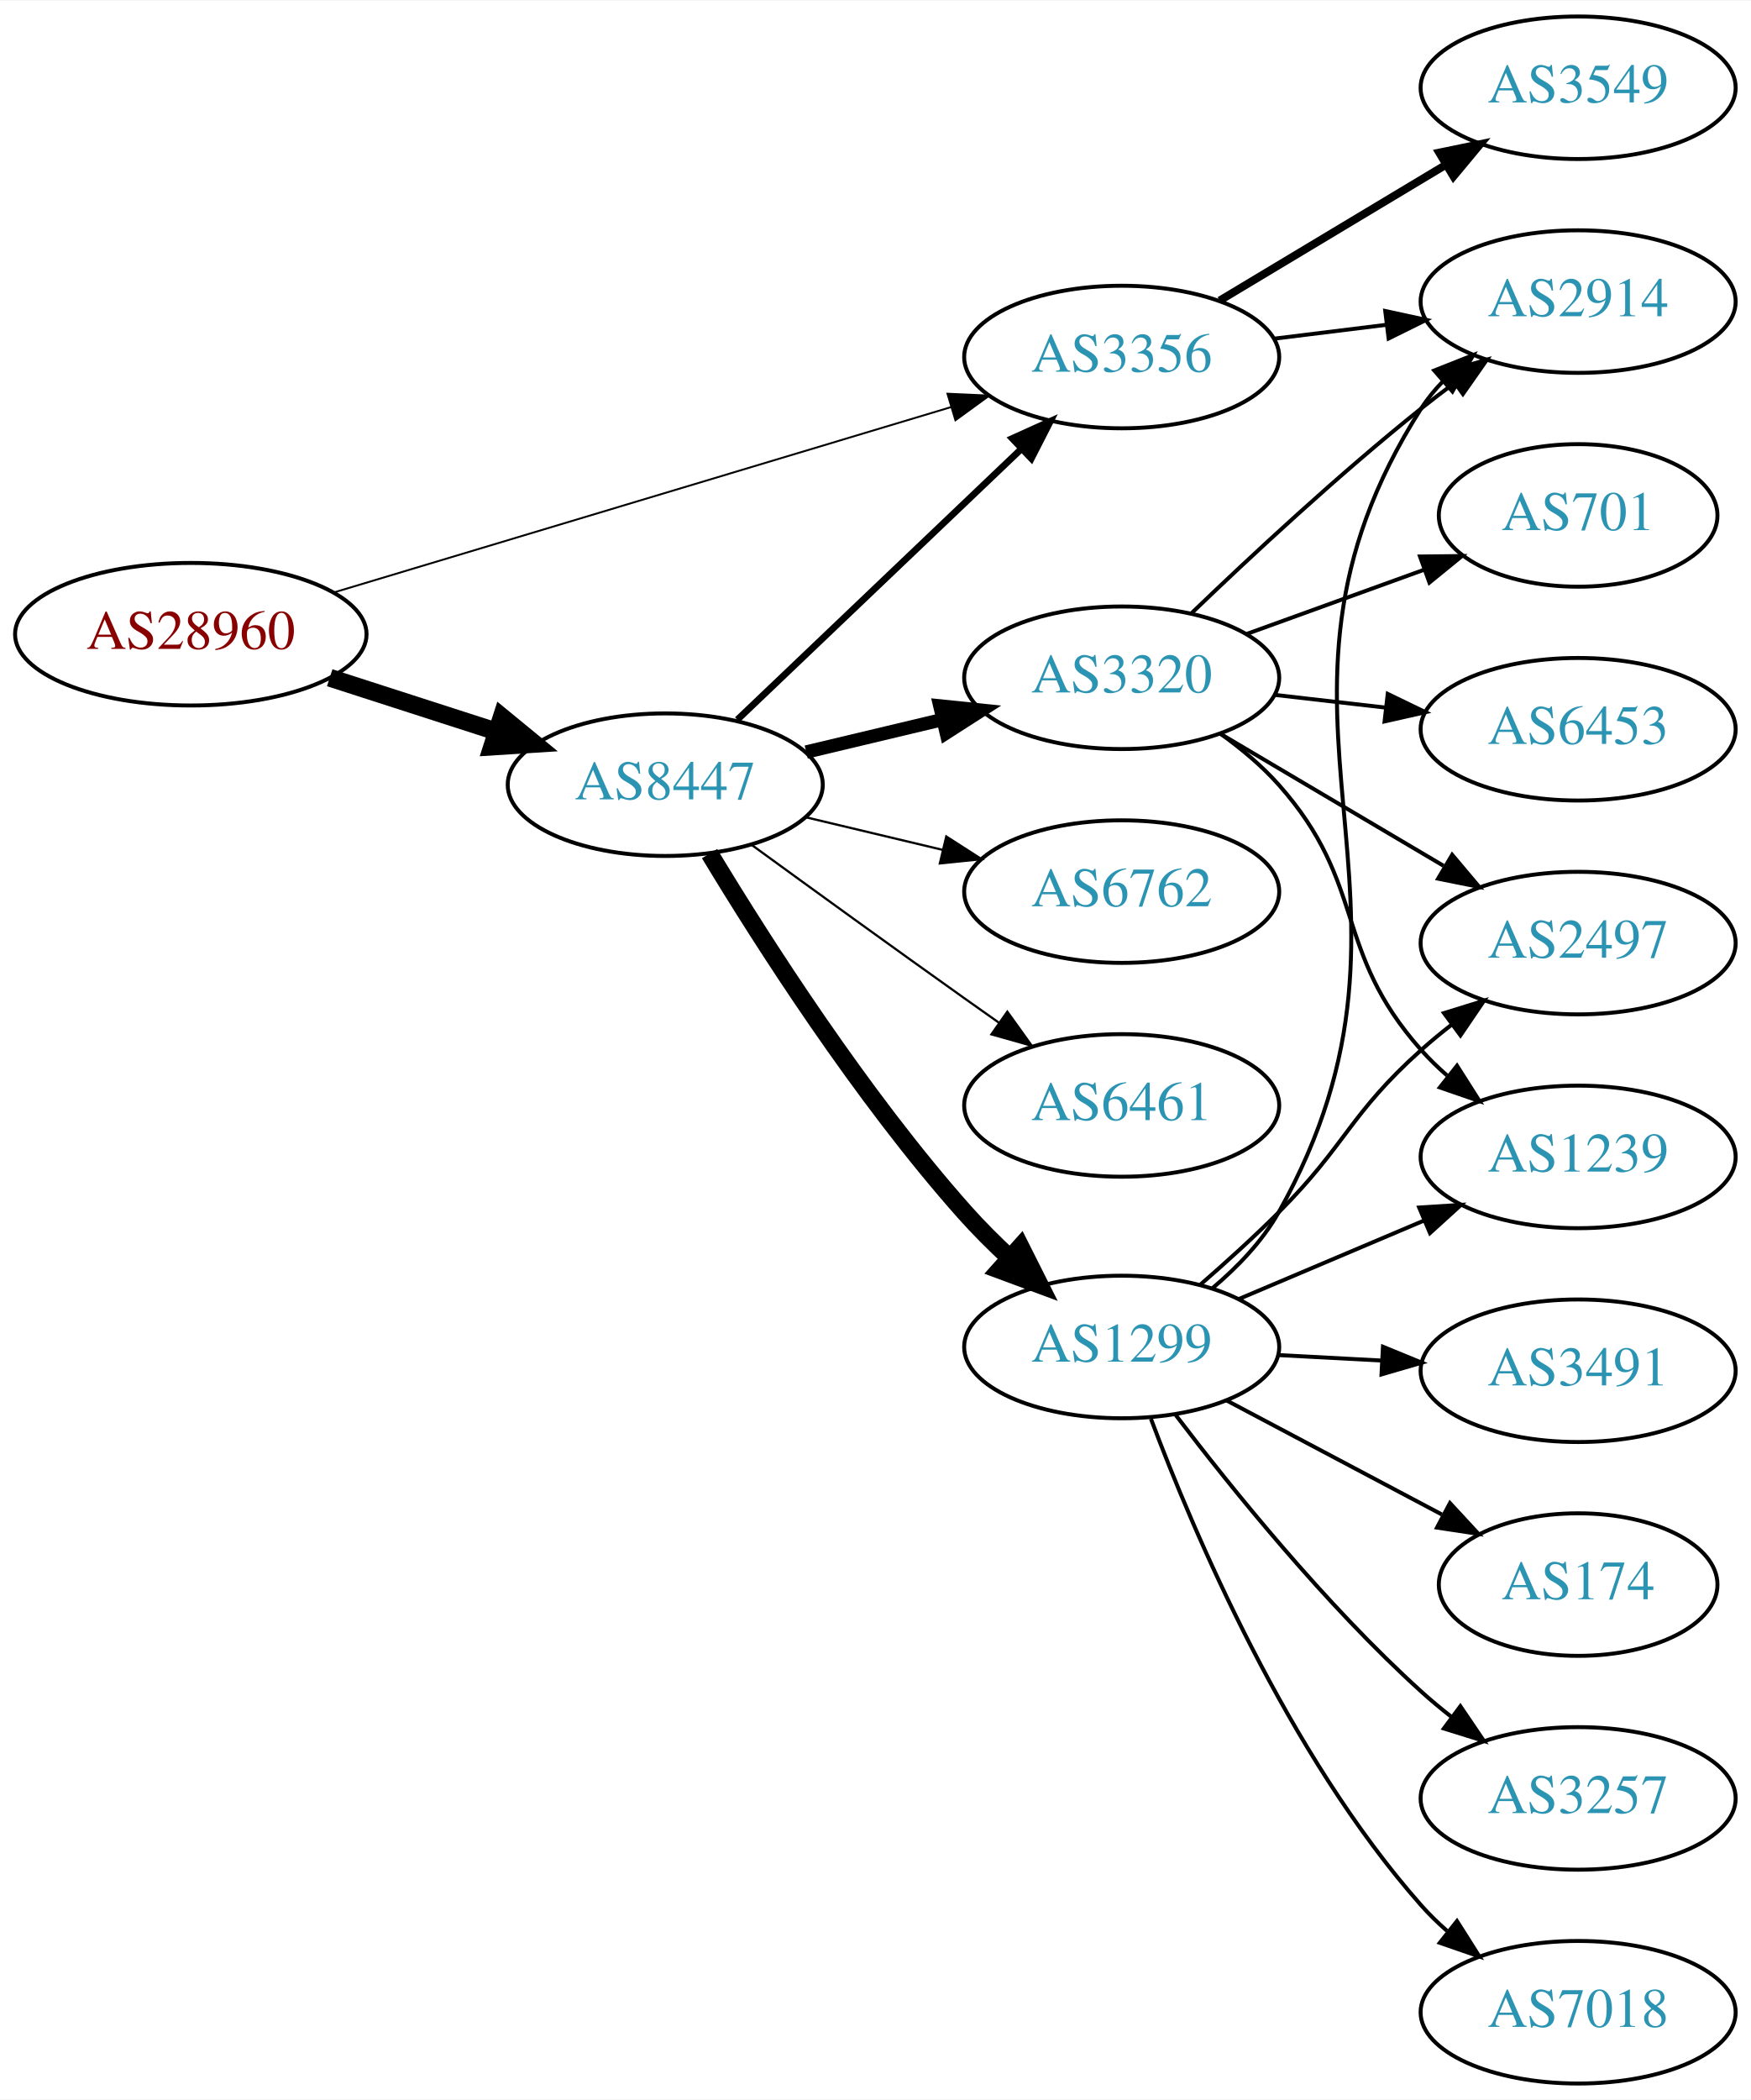
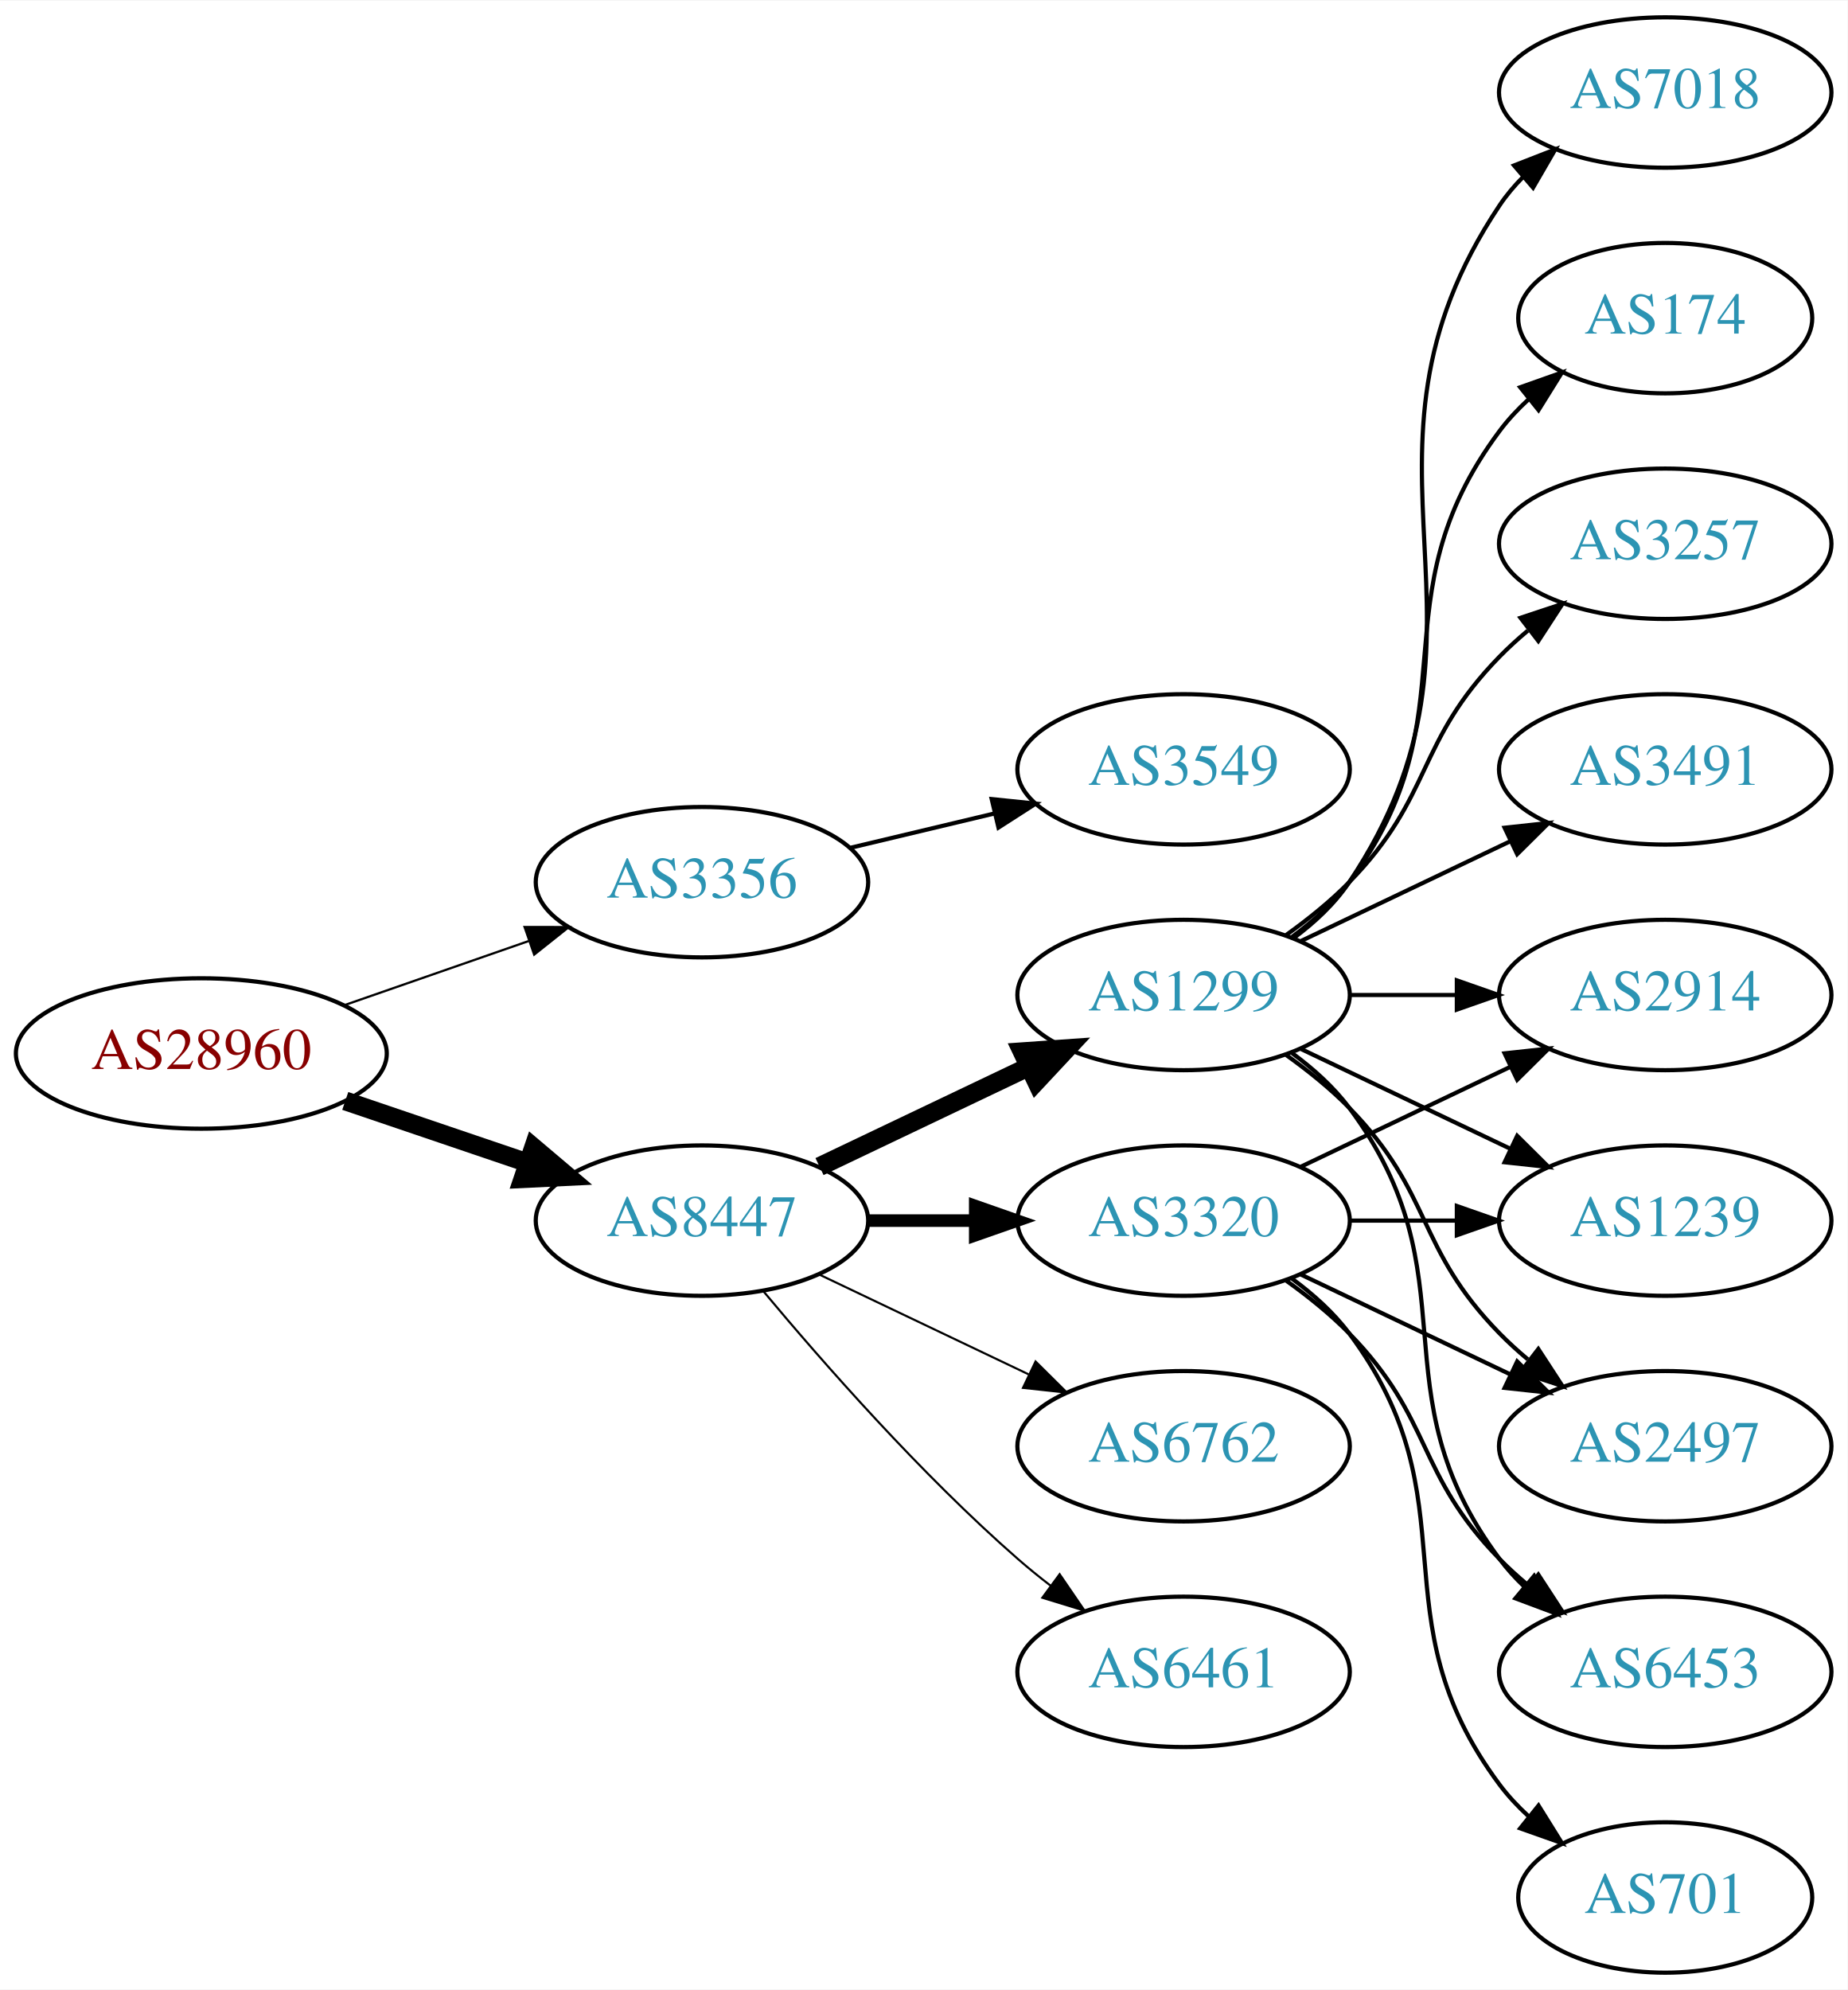
- <svg xmlns="http://www.w3.org/2000/svg" xmlns:xlink="http://www.w3.org/1999/xlink" width="442pt" height="530pt" viewBox="0.00 0.00 442.27 530.00">
-   <g id="graph0" class="graph" transform="scale(1 1) rotate(0) translate(4 526)">
-     <polygon fill="white" stroke="none" points="-4,4 -4,-526 438.271,-526 438.271,4 -4,4" />
+ <svg xmlns="http://www.w3.org/2000/svg" xmlns:xlink="http://www.w3.org/1999/xlink" width="442pt" height="476pt" viewBox="0.00 0.00 442.27 476.00">
+   <g id="graph0" class="graph" transform="scale(1 1) rotate(0) translate(4 472)">
+     <polygon fill="white" stroke="none" points="-4,4 -4,-472 438.271,-472 438.271,4 -4,4" />
    <g id="node1" class="node">
      <g id="a_node1">
        <a xlink:href="/asn/28960" xlink:title="AS28960 ~ Drei-Banken-EDV GmbH [AT]">
-           <ellipse fill="#ffffff" stroke="black" cx="44.196" cy="-366" rx="44.393" ry="18" />
-           <text text-anchor="middle" x="44.196" y="-362.3" font-family="Times,serif" font-size="14.00" fill="#880000">AS28960</text>
+           <ellipse fill="#ffffff" stroke="black" cx="44.196" cy="-220" rx="44.393" ry="18" />
+           <text text-anchor="middle" x="44.196" y="-216.3" font-family="Times,serif" font-size="14.00" fill="#880000">AS28960</text>
        </a>
      </g>
    </g>
    <g id="node2" class="node">
      <g id="a_node2">
        <a xlink:href="/asn/3356" xlink:title="AS3356 ~ Level 3 Parent, LLC [US]">
-           <ellipse fill="#ffffff" stroke="black" cx="279.332" cy="-436" rx="39.794" ry="18" />
-           <text text-anchor="middle" x="279.332" y="-432.3" font-family="Times,serif" font-size="14.00" fill="#2c94b3">AS3356</text>
+           <ellipse fill="#ffffff" stroke="black" cx="164.039" cy="-261" rx="39.794" ry="18" />
+           <text text-anchor="middle" x="164.039" y="-257.3" font-family="Times,serif" font-size="14.00" fill="#2c94b3">AS3356</text>
        </a>
      </g>
    </g>
    <g id="edge1" class="edge">
-       <path fill="none" stroke="black" stroke-width="0.474" d="M80.351,-376.555C122.097,-389.09 191.667,-409.979 236.241,-423.362" />
-       <polygon fill="black" stroke="black" stroke-width="0.474" points="235.318,-426.739 245.902,-426.263 237.331,-420.035 235.318,-426.739" />
+       <path fill="none" stroke="black" stroke-width="0.529" d="M78.335,-231.53C92.053,-236.302 108.092,-241.883 122.502,-246.896" />
+       <polygon fill="black" stroke="black" stroke-width="0.529" points="121.573,-250.279 132.168,-250.26 123.874,-243.668 121.573,-250.279" />
    </g>
    <g id="node3" class="node">
      <g id="a_node3">
        <a xlink:href="/asn/8447" xlink:title="AS8447 ~ A1 Telekom Austria AG [AT]">
-           <ellipse fill="#ffffff" stroke="black" cx="164.039" cy="-328" rx="39.794" ry="18" />
-           <text text-anchor="middle" x="164.039" y="-324.3" font-family="Times,serif" font-size="14.00" fill="#2c94b3">AS8447</text>
+           <ellipse fill="#ffffff" stroke="black" cx="164.039" cy="-180" rx="39.794" ry="18" />
+           <text text-anchor="middle" x="164.039" y="-176.3" font-family="Times,serif" font-size="14.00" fill="#2c94b3">AS8447</text>
        </a>
      </g>
    </g>
    <g id="edge2" class="edge">
-       <path fill="none" stroke="black" stroke-width="4.5" d="M79.281,-355.009C92.409,-350.776 107.55,-345.893 121.318,-341.454" />
-       <polygon fill="black" stroke="black" stroke-width="4.5" points="122.743,-345.131 131.052,-338.315 120.326,-337.636 122.743,-345.131" />
+       <path fill="none" stroke="black" stroke-width="4.5" d="M78.65,-208.645C92.251,-204.028 108.093,-198.651 122.354,-193.81" />
+       <polygon fill="black" stroke="black" stroke-width="4.5" points="123.724,-197.503 131.928,-190.56 121.193,-190.046 123.724,-197.503" />
    </g>
    <g id="node4" class="node">
      <g id="a_node4">
        <a xlink:href="/asn/3549" xlink:title="AS3549 ~ Level 3 Parent, LLC [US]">
-           <ellipse fill="#ffffff" stroke="black" cx="394.625" cy="-504" rx="39.794" ry="18" />
-           <text text-anchor="middle" x="394.625" y="-500.3" font-family="Times,serif" font-size="14.00" fill="#2c94b3">AS3549</text>
+           <ellipse fill="#ffffff" stroke="black" cx="279.332" cy="-288" rx="39.794" ry="18" />
+           <text text-anchor="middle" x="279.332" y="-284.3" font-family="Times,serif" font-size="14.00" fill="#2c94b3">AS3549</text>
        </a>
      </g>
    </g>
    <g id="edge3" class="edge">
-       <path fill="none" stroke="black" stroke-width="2" d="M304.082,-450.255C320.698,-460.229 343.094,-473.671 361.331,-484.617" />
-       <polygon fill="black" stroke="black" stroke-width="2" points="359.531,-487.618 369.906,-489.764 363.133,-481.616 359.531,-487.618" />
+       <path fill="none" stroke="black" d="M199.646,-269.248C210.517,-271.838 222.671,-274.735 234.114,-277.462" />
+       <polygon fill="black" stroke="black" points="233.397,-280.889 243.936,-279.803 235.02,-274.08 233.397,-280.889" />
    </g>
    <g id="node5" class="node">
      <g id="a_node5">
-         <a xlink:href="/asn/2914" xlink:title="AS2914 ~ NTT America, Inc. [US]">
-           <ellipse fill="#ffffff" stroke="black" cx="394.625" cy="-450" rx="39.794" ry="18" />
-           <text text-anchor="middle" x="394.625" y="-446.3" font-family="Times,serif" font-size="14.00" fill="#2c94b3">AS2914</text>
+         <a xlink:href="/asn/6461" xlink:title="AS6461 ~ Zayo Bandwidth [US]">
+           <ellipse fill="#ffffff" stroke="black" cx="279.332" cy="-72" rx="39.794" ry="18" />
+           <text text-anchor="middle" x="279.332" y="-68.3" font-family="Times,serif" font-size="14.00" fill="#2c94b3">AS6461</text>
        </a>
      </g>
    </g>
    <g id="edge4" class="edge">
-       <path fill="none" stroke="black" d="M317.742,-440.623C326.83,-441.746 336.667,-442.962 346.152,-444.134" />
-       <polygon fill="black" stroke="black" points="345.9,-447.629 356.254,-445.382 346.758,-440.682 345.9,-447.629" />
-     </g>
-     <g id="edge8" class="edge">
-       <path fill="none" stroke="black" stroke-width="1.688" d="M182.245,-344.403C201.321,-362.587 232.241,-392.063 253.838,-412.651" />
-       <polygon fill="black" stroke="black" stroke-width="1.688" points="251.681,-415.43 261.334,-419.797 256.511,-410.363 251.681,-415.43" />
+       <path fill="none" stroke="black" stroke-width="0.5" d="M178.669,-163.183C192.951,-146.071 216.498,-119.255 239.685,-99 242.151,-96.846 244.789,-94.706 247.487,-92.628" />
+       <polygon fill="black" stroke="black" stroke-width="0.5" points="249.66,-95.375 255.641,-86.63 245.512,-89.736 249.66,-95.375" />
    </g>
    <g id="node6" class="node">
      <g id="a_node6">
        <a xlink:href="/asn/1299" xlink:title="AS1299 ~ Telia Carrier [EU]">
-           <ellipse fill="#ffffff" stroke="black" cx="279.332" cy="-186" rx="39.794" ry="18" />
-           <text text-anchor="middle" x="279.332" y="-182.3" font-family="Times,serif" font-size="14.00" fill="#2c94b3">AS1299</text>
+           <ellipse fill="#ffffff" stroke="black" cx="279.332" cy="-234" rx="39.794" ry="18" />
+           <text text-anchor="middle" x="279.332" y="-230.3" font-family="Times,serif" font-size="14.00" fill="#2c94b3">AS1299</text>
        </a>
      </g>
    </g>
    <g id="edge5" class="edge">
-       <path fill="none" stroke="black" stroke-width="4.5" d="M175.226,-310.594C188.601,-288.425 213.477,-249.461 239.685,-220 243.16,-216.094 247.065,-212.198 251.021,-208.511" />
-       <polygon fill="black" stroke="black" stroke-width="4.5" points="253.771,-211.334 258.595,-201.731 248.518,-205.467 253.771,-211.334" />
+       <path fill="none" stroke="black" stroke-width="4.5" d="M192.175,-192.934C207.169,-200.081 225.99,-209.052 242.213,-216.785" />
+       <polygon fill="black" stroke="black" stroke-width="4.5" points="240.695,-220.423 251.417,-221.171 244.084,-213.314 240.695,-220.423" />
    </g>
    <g id="node7" class="node">
      <g id="a_node7">
        <a xlink:href="/asn/3320" xlink:title="AS3320 ~ DTAG [DE]">
-           <ellipse fill="#ffffff" stroke="black" cx="279.332" cy="-355" rx="39.794" ry="18" />
-           <text text-anchor="middle" x="279.332" y="-351.3" font-family="Times,serif" font-size="14.00" fill="#2c94b3">AS3320</text>
+           <ellipse fill="#ffffff" stroke="black" cx="279.332" cy="-180" rx="39.794" ry="18" />
+           <text text-anchor="middle" x="279.332" y="-176.3" font-family="Times,serif" font-size="14.00" fill="#2c94b3">AS3320</text>
        </a>
      </g>
    </g>
    <g id="edge6" class="edge">
-       <path fill="none" stroke="black" stroke-width="3.375" d="M199.646,-336.248C210.517,-338.838 222.671,-341.735 234.114,-344.462" />
-       <polygon fill="black" stroke="black" stroke-width="3.375" points="233.397,-347.889 243.936,-346.803 235.02,-341.08 233.397,-347.889" />
+       <path fill="none" stroke="black" stroke-width="3" d="M203.711,-180C211.914,-180 220.678,-180 229.21,-180" />
+       <polygon fill="black" stroke="black" stroke-width="3" points="229.449,-183.5 239.449,-180 229.449,-176.5 229.449,-183.5" />
    </g>
    <g id="node8" class="node">
      <g id="a_node8">
        <a xlink:href="/asn/6762" xlink:title="AS6762 ~ TELECOM ITALIA SPARKLE S.p.A. [IT]">
-           <ellipse fill="#ffffff" stroke="black" cx="279.332" cy="-301" rx="39.794" ry="18" />
-           <text text-anchor="middle" x="279.332" y="-297.3" font-family="Times,serif" font-size="14.00" fill="#2c94b3">AS6762</text>
+           <ellipse fill="#ffffff" stroke="black" cx="279.332" cy="-126" rx="39.794" ry="18" />
+           <text text-anchor="middle" x="279.332" y="-122.3" font-family="Times,serif" font-size="14.00" fill="#2c94b3">AS6762</text>
        </a>
      </g>
    </g>
    <g id="edge7" class="edge">
-       <path fill="none" stroke="black" stroke-width="0.562" d="M199.646,-319.752C210.517,-317.162 222.671,-314.265 234.114,-311.538" />
-       <polygon fill="black" stroke="black" stroke-width="0.562" points="235.02,-314.92 243.936,-309.197 233.397,-308.111 235.02,-314.92" />
+       <path fill="none" stroke="black" stroke-width="0.5" d="M192.175,-167.066C207.169,-159.919 225.99,-150.948 242.213,-143.215" />
+       <polygon fill="black" stroke="black" stroke-width="0.5" points="243.895,-146.291 251.417,-138.829 240.884,-139.972 243.895,-146.291" />
    </g>
    <g id="node9" class="node">
      <g id="a_node9">
-         <a xlink:href="/asn/6461" xlink:title="AS6461 ~ Zayo Bandwidth [US]">
-           <ellipse fill="#ffffff" stroke="black" cx="279.332" cy="-247" rx="39.794" ry="18" />
-           <text text-anchor="middle" x="279.332" y="-243.3" font-family="Times,serif" font-size="14.00" fill="#2c94b3">AS6461</text>
-         </a>
-       </g>
-     </g>
-     <g id="edge9" class="edge">
-       <path fill="none" stroke="black" stroke-width="0.562" d="M185.887,-312.778C200.821,-301.909 221.435,-286.975 239.685,-274 242.506,-271.995 245.449,-269.915 248.397,-267.841" />
-       <polygon fill="black" stroke="black" stroke-width="0.562" points="250.443,-270.681 256.621,-262.074 246.424,-264.95 250.443,-270.681" />
-     </g>
-     <g id="edge14" class="edge">
-       <path fill="none" stroke="black" d="M302.225,-200.819C308.555,-206.15 314.86,-212.679 318.978,-220 363.901,-299.862 305.667,-345.77 354.978,-423 356.547,-425.458 358.428,-427.754 360.503,-429.887" />
-       <polygon fill="black" stroke="black" points="358.289,-432.599 368.139,-436.502 362.873,-427.308 358.289,-432.599" />
+         <a xlink:href="/asn/3257" xlink:title="AS3257 ~ GTT [DE]">
+           <ellipse fill="#ffffff" stroke="black" cx="394.625" cy="-342" rx="39.794" ry="18" />
+           <text text-anchor="middle" x="394.625" y="-338.3" font-family="Times,serif" font-size="14.00" fill="#2c94b3">AS3257</text>
+         </a>
+       </g>
+     </g>
+     <g id="edge8" class="edge">
+       <path fill="none" stroke="black" d="M303.926,-248.389C309.182,-252.148 314.513,-256.437 318.978,-261 339.151,-281.617 334.806,-294.383 354.978,-315 357.071,-317.139 359.354,-319.218 361.731,-321.21" />
+       <polygon fill="black" stroke="black" points="359.974,-324.275 370.031,-327.611 364.249,-318.732 359.974,-324.275" />
    </g>
    <g id="node10" class="node">
      <g id="a_node10">
-         <a xlink:href="/asn/174" xlink:title="AS174 ~ Cogent Communications [US]">
-           <ellipse fill="#ffffff" stroke="black" cx="394.625" cy="-126" rx="35.194" ry="18" />
-           <text text-anchor="middle" x="394.625" y="-122.3" font-family="Times,serif" font-size="14.00" fill="#2c94b3">AS174</text>
-         </a>
-       </g>
-     </g>
-     <g id="edge10" class="edge">
-       <path fill="none" stroke="black" d="M305.757,-172.535C321.83,-164.022 342.781,-152.927 360.193,-143.706" />
-       <polygon fill="black" stroke="black" points="362.249,-146.577 369.448,-138.804 358.973,-140.391 362.249,-146.577" />
+         <a xlink:href="/asn/3491" xlink:title="AS3491 ~ PCCW Global, Inc. [US]">
+           <ellipse fill="#ffffff" stroke="black" cx="394.625" cy="-288" rx="39.794" ry="18" />
+           <text text-anchor="middle" x="394.625" y="-284.3" font-family="Times,serif" font-size="14.00" fill="#2c94b3">AS3491</text>
+         </a>
+       </g>
+     </g>
+     <g id="edge9" class="edge">
+       <path fill="none" stroke="black" d="M307.468,-246.934C322.462,-254.081 341.283,-263.052 357.506,-270.785" />
+       <polygon fill="black" stroke="black" points="356.177,-274.028 366.71,-275.171 359.188,-267.709 356.177,-274.028" />
    </g>
    <g id="node11" class="node">
      <g id="a_node11">
-         <a xlink:href="/asn/3257" xlink:title="AS3257 ~ GTT [DE]">
-           <ellipse fill="#ffffff" stroke="black" cx="394.625" cy="-72" rx="39.794" ry="18" />
-           <text text-anchor="middle" x="394.625" y="-68.3" font-family="Times,serif" font-size="14.00" fill="#2c94b3">AS3257</text>
-         </a>
-       </g>
-     </g>
-     <g id="edge11" class="edge">
-       <path fill="none" stroke="black" d="M292.949,-168.855C306.952,-150.449 330.782,-120.905 354.978,-99 357.405,-96.803 360.017,-94.633 362.697,-92.536" />
-       <polygon fill="black" stroke="black" points="364.878,-95.276 370.824,-86.507 360.708,-89.654 364.878,-95.276" />
+         <a xlink:href="/asn/2914" xlink:title="AS2914 ~ NTT America, Inc. [US]">
+           <ellipse fill="#ffffff" stroke="black" cx="394.625" cy="-234" rx="39.794" ry="18" />
+           <text text-anchor="middle" x="394.625" y="-230.3" font-family="Times,serif" font-size="14.00" fill="#2c94b3">AS2914</text>
+         </a>
+       </g>
+     </g>
+     <g id="edge10" class="edge">
+       <path fill="none" stroke="black" d="M319.004,-234C327.207,-234 335.971,-234 344.503,-234" />
+       <polygon fill="black" stroke="black" points="344.742,-237.5 354.742,-234 344.742,-230.5 344.742,-237.5" />
    </g>
    <g id="node12" class="node">
      <g id="a_node12">
        <a xlink:href="/asn/7018" xlink:title="AS7018 ~ AT&amp;T Services, Inc. [US]">
-           <ellipse fill="#ffffff" stroke="black" cx="394.625" cy="-18" rx="39.794" ry="18" />
-           <text text-anchor="middle" x="394.625" y="-14.3" font-family="Times,serif" font-size="14.00" fill="#2c94b3">AS7018</text>
-         </a>
-       </g>
-     </g>
-     <g id="edge12" class="edge">
-       <path fill="none" stroke="black" d="M286.714,-167.875C297.428,-139.318 321.222,-83.183 354.978,-45 356.96,-42.758 359.164,-40.606 361.487,-38.563" />
-       <polygon fill="black" stroke="black" points="364.02,-41.022 369.688,-32.071 359.675,-35.534 364.02,-41.022" />
+           <ellipse fill="#ffffff" stroke="black" cx="394.625" cy="-450" rx="39.794" ry="18" />
+           <text text-anchor="middle" x="394.625" y="-446.3" font-family="Times,serif" font-size="14.00" fill="#2c94b3">AS7018</text>
+         </a>
+       </g>
+     </g>
+     <g id="edge11" class="edge">
+       <path fill="none" stroke="black" d="M305.651,-247.607C310.707,-251.351 315.518,-255.831 318.978,-261 360.003,-322.294 313.954,-361.706 354.978,-423 356.6,-425.423 358.519,-427.695 360.621,-429.81" />
+       <polygon fill="black" stroke="black" points="358.434,-432.546 368.306,-436.393 362.988,-427.229 358.434,-432.546" />
    </g>
    <g id="node13" class="node">
      <g id="a_node13">
-         <a xlink:href="/asn/2497" xlink:title="AS2497 ~ Internet Initiative Japan Inc. [JP]">
-           <ellipse fill="#ffffff" stroke="black" cx="394.625" cy="-288" rx="39.794" ry="18" />
-           <text text-anchor="middle" x="394.625" y="-284.3" font-family="Times,serif" font-size="14.00" fill="#2c94b3">AS2497</text>
-         </a>
-       </g>
-     </g>
-     <g id="edge13" class="edge">
-       <path fill="none" stroke="black" d="M299.251,-201.787C305.674,-207.37 312.788,-213.804 318.978,-220 336.117,-237.155 336.908,-244.828 354.978,-261 357.418,-263.183 360.038,-265.344 362.724,-267.435" />
-       <polygon fill="black" stroke="black" points="360.739,-270.32 370.86,-273.454 364.903,-264.693 360.739,-270.32" />
+         <a xlink:href="/asn/1239" xlink:title="AS1239 ~ Sprint [US]">
+           <ellipse fill="#ffffff" stroke="black" cx="394.625" cy="-180" rx="39.794" ry="18" />
+           <text text-anchor="middle" x="394.625" y="-176.3" font-family="Times,serif" font-size="14.00" fill="#2c94b3">AS1239</text>
+         </a>
+       </g>
+     </g>
+     <g id="edge12" class="edge">
+       <path fill="none" stroke="black" d="M307.468,-221.066C322.462,-213.919 341.283,-204.948 357.506,-197.215" />
+       <polygon fill="black" stroke="black" points="359.188,-200.291 366.71,-192.829 356.177,-193.972 359.188,-200.291" />
    </g>
    <g id="node14" class="node">
      <g id="a_node14">
-         <a xlink:href="/asn/3491" xlink:title="AS3491 ~ PCCW Global, Inc. [US]">
-           <ellipse fill="#ffffff" stroke="black" cx="394.625" cy="-180" rx="39.794" ry="18" />
-           <text text-anchor="middle" x="394.625" y="-176.3" font-family="Times,serif" font-size="14.00" fill="#2c94b3">AS3491</text>
-         </a>
-       </g>
-     </g>
-     <g id="edge15" class="edge">
-       <path fill="none" stroke="black" d="M319.004,-183.952C327.389,-183.508 336.361,-183.033 345.071,-182.571" />
-       <polygon fill="black" stroke="black" points="345.326,-186.063 355.127,-182.039 344.956,-179.073 345.326,-186.063" />
+         <a xlink:href="/asn/2497" xlink:title="AS2497 ~ Internet Initiative Japan Inc. [JP]">
+           <ellipse fill="#ffffff" stroke="black" cx="394.625" cy="-126" rx="39.794" ry="18" />
+           <text text-anchor="middle" x="394.625" y="-122.3" font-family="Times,serif" font-size="14.00" fill="#2c94b3">AS2497</text>
+         </a>
+       </g>
+     </g>
+     <g id="edge13" class="edge">
+       <path fill="none" stroke="black" d="M303.926,-219.611C309.182,-215.852 314.513,-211.563 318.978,-207 339.151,-186.383 334.806,-173.617 354.978,-153 357.071,-150.861 359.354,-148.782 361.731,-146.79" />
+       <polygon fill="black" stroke="black" points="364.249,-149.268 370.031,-140.389 359.974,-143.725 364.249,-149.268" />
    </g>
    <g id="node15" class="node">
      <g id="a_node15">
-         <a xlink:href="/asn/1239" xlink:title="AS1239 ~ Sprint [US]">
-           <ellipse fill="#ffffff" stroke="black" cx="394.625" cy="-234" rx="39.794" ry="18" />
-           <text text-anchor="middle" x="394.625" y="-230.3" font-family="Times,serif" font-size="14.00" fill="#2c94b3">AS1239</text>
-         </a>
-       </g>
-     </g>
-     <g id="edge16" class="edge">
-       <path fill="none" stroke="black" d="M308.92,-198.112C323.143,-204.138 340.522,-211.502 355.829,-217.987" />
-       <polygon fill="black" stroke="black" points="354.472,-221.213 365.045,-221.891 357.203,-214.768 354.472,-221.213" />
-     </g>
-     <g id="edge17" class="edge">
-       <path fill="none" stroke="black" d="M296.975,-371.312C311.751,-385.51 334.164,-406.363 354.978,-423 357.681,-425.161 360.546,-427.344 363.444,-429.484" />
-       <polygon fill="black" stroke="black" points="361.436,-432.35 371.599,-435.344 365.521,-426.666 361.436,-432.35" />
-     </g>
-     <g id="edge20" class="edge">
-       <path fill="none" stroke="black" d="M304.358,-340.791C320.73,-331.109 342.618,-318.165 360.622,-307.518" />
-       <polygon fill="black" stroke="black" points="362.807,-310.292 369.633,-302.188 359.244,-304.266 362.807,-310.292" />
-     </g>
-     <g id="edge21" class="edge">
-       <path fill="none" stroke="black" d="M304.247,-340.91C309.49,-337.14 314.735,-332.77 318.978,-328 341.446,-302.743 332.51,-286.257 354.978,-261 356.967,-258.764 359.176,-256.616 361.502,-254.577" />
-       <polygon fill="black" stroke="black" points="364.034,-257.036 369.709,-248.09 359.694,-251.545 364.034,-257.036" />
+         <a xlink:href="/asn/174" xlink:title="AS174 ~ Cogent Communications [US]">
+           <ellipse fill="#ffffff" stroke="black" cx="394.625" cy="-396" rx="35.194" ry="18" />
+           <text text-anchor="middle" x="394.625" y="-392.3" font-family="Times,serif" font-size="14.00" fill="#2c94b3">AS174</text>
+         </a>
+       </g>
+     </g>
+     <g id="edge14" class="edge">
+       <path fill="none" stroke="black" d="M305.262,-247.882C310.338,-251.611 315.256,-256.016 318.978,-261 349.249,-301.542 324.707,-328.458 354.978,-369 356.986,-371.689 359.342,-374.209 361.883,-376.546" />
+       <polygon fill="black" stroke="black" points="359.912,-379.452 369.898,-382.989 364.297,-373.996 359.912,-379.452" />
    </g>
    <g id="node16" class="node">
      <g id="a_node16">
        <a xlink:href="/asn/6453" xlink:title="AS6453 ~ TATA COMMUNICATIONS (AMERICA) INC [US]">
-           <ellipse fill="#ffffff" stroke="black" cx="394.625" cy="-342" rx="39.794" ry="18" />
-           <text text-anchor="middle" x="394.625" y="-338.3" font-family="Times,serif" font-size="14.00" fill="#2c94b3">AS6453</text>
-         </a>
-       </g>
-     </g>
-     <g id="edge18" class="edge">
-       <path fill="none" stroke="black" d="M318.057,-350.671C327.038,-349.641 336.737,-348.528 346.094,-347.454" />
-       <polygon fill="black" stroke="black" points="346.529,-350.927 356.064,-346.31 345.731,-343.973 346.529,-350.927" />
+           <ellipse fill="#ffffff" stroke="black" cx="394.625" cy="-72" rx="39.794" ry="18" />
+           <text text-anchor="middle" x="394.625" y="-68.3" font-family="Times,serif" font-size="14.00" fill="#2c94b3">AS6453</text>
+         </a>
+       </g>
+     </g>
+     <g id="edge15" class="edge">
+       <path fill="none" stroke="black" d="M305.262,-220.118C310.338,-216.389 315.256,-211.984 318.978,-207 349.249,-166.458 324.707,-139.542 354.978,-99 356.723,-96.664 358.73,-94.455 360.893,-92.383" />
+       <polygon fill="black" stroke="black" points="363.253,-94.973 368.694,-85.882 358.771,-89.595 363.253,-94.973" />
+     </g>
+     <g id="edge17" class="edge">
+       <path fill="none" stroke="black" d="M307.468,-192.934C322.462,-200.081 341.283,-209.052 357.506,-216.785" />
+       <polygon fill="black" stroke="black" points="356.177,-220.028 366.71,-221.171 359.188,-213.709 356.177,-220.028" />
+     </g>
+     <g id="edge20" class="edge">
+       <path fill="none" stroke="black" d="M319.004,-180C327.207,-180 335.971,-180 344.503,-180" />
+       <polygon fill="black" stroke="black" points="344.742,-183.5 354.742,-180 344.742,-176.5 344.742,-183.5" />
+     </g>
+     <g id="edge16" class="edge">
+       <path fill="none" stroke="black" d="M307.468,-167.066C322.462,-159.919 341.283,-150.948 357.506,-143.215" />
+       <polygon fill="black" stroke="black" points="359.188,-146.291 366.71,-138.829 356.177,-139.972 359.188,-146.291" />
+     </g>
+     <g id="edge19" class="edge">
+       <path fill="none" stroke="black" d="M303.926,-165.611C309.182,-161.852 314.513,-157.563 318.978,-153 339.151,-132.383 334.806,-119.617 354.978,-99 357.071,-96.861 359.354,-94.782 361.731,-92.79" />
+       <polygon fill="black" stroke="black" points="364.249,-95.268 370.031,-86.389 359.974,-89.725 364.249,-95.268" />
    </g>
    <g id="node17" class="node">
      <g id="a_node17">
        <a xlink:href="/asn/701" xlink:title="AS701 ~ UUNET [US]">
-           <ellipse fill="#ffffff" stroke="black" cx="394.625" cy="-396" rx="35.194" ry="18" />
-           <text text-anchor="middle" x="394.625" y="-392.3" font-family="Times,serif" font-size="14.00" fill="#2c94b3">AS701</text>
-         </a>
-       </g>
-     </g>
-     <g id="edge19" class="edge">
-       <path fill="none" stroke="black" d="M310.99,-366.095C324.727,-371.067 341.068,-376.98 355.577,-382.231" />
-       <polygon fill="black" stroke="black" points="354.68,-385.628 365.275,-385.74 357.062,-379.046 354.68,-385.628" />
+           <ellipse fill="#ffffff" stroke="black" cx="394.625" cy="-18" rx="35.194" ry="18" />
+           <text text-anchor="middle" x="394.625" y="-14.3" font-family="Times,serif" font-size="14.00" fill="#2c94b3">AS701</text>
+         </a>
+       </g>
+     </g>
+     <g id="edge18" class="edge">
+       <path fill="none" stroke="black" d="M305.262,-166.118C310.338,-162.389 315.256,-157.984 318.978,-153 349.249,-112.458 324.707,-85.542 354.978,-45 356.986,-42.311 359.342,-39.791 361.883,-37.455" />
+       <polygon fill="black" stroke="black" points="364.297,-40.004 369.898,-31.011 359.912,-34.548 364.297,-40.004" />
    </g>
  </g>
</svg>
